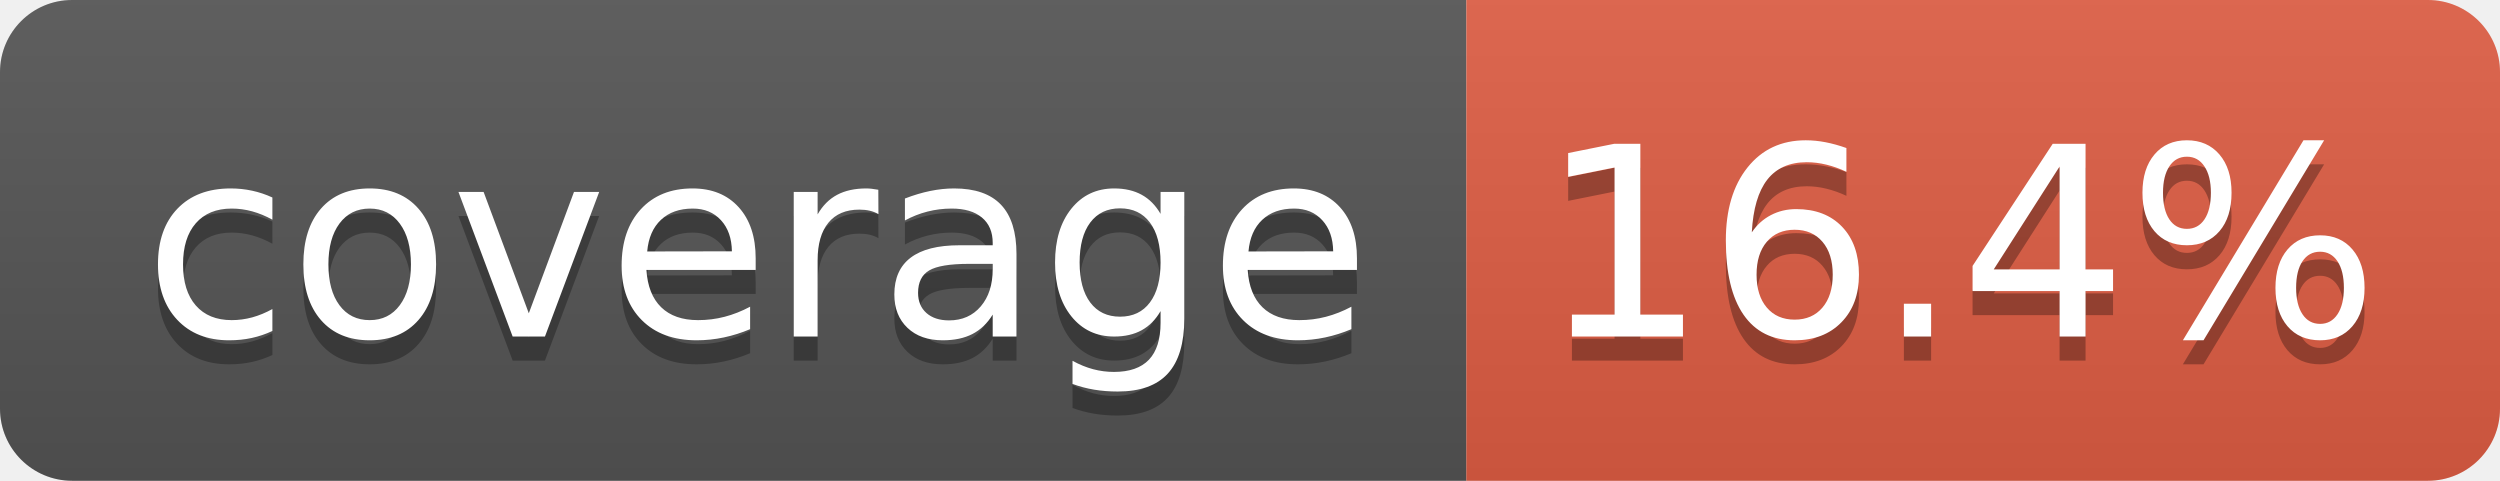
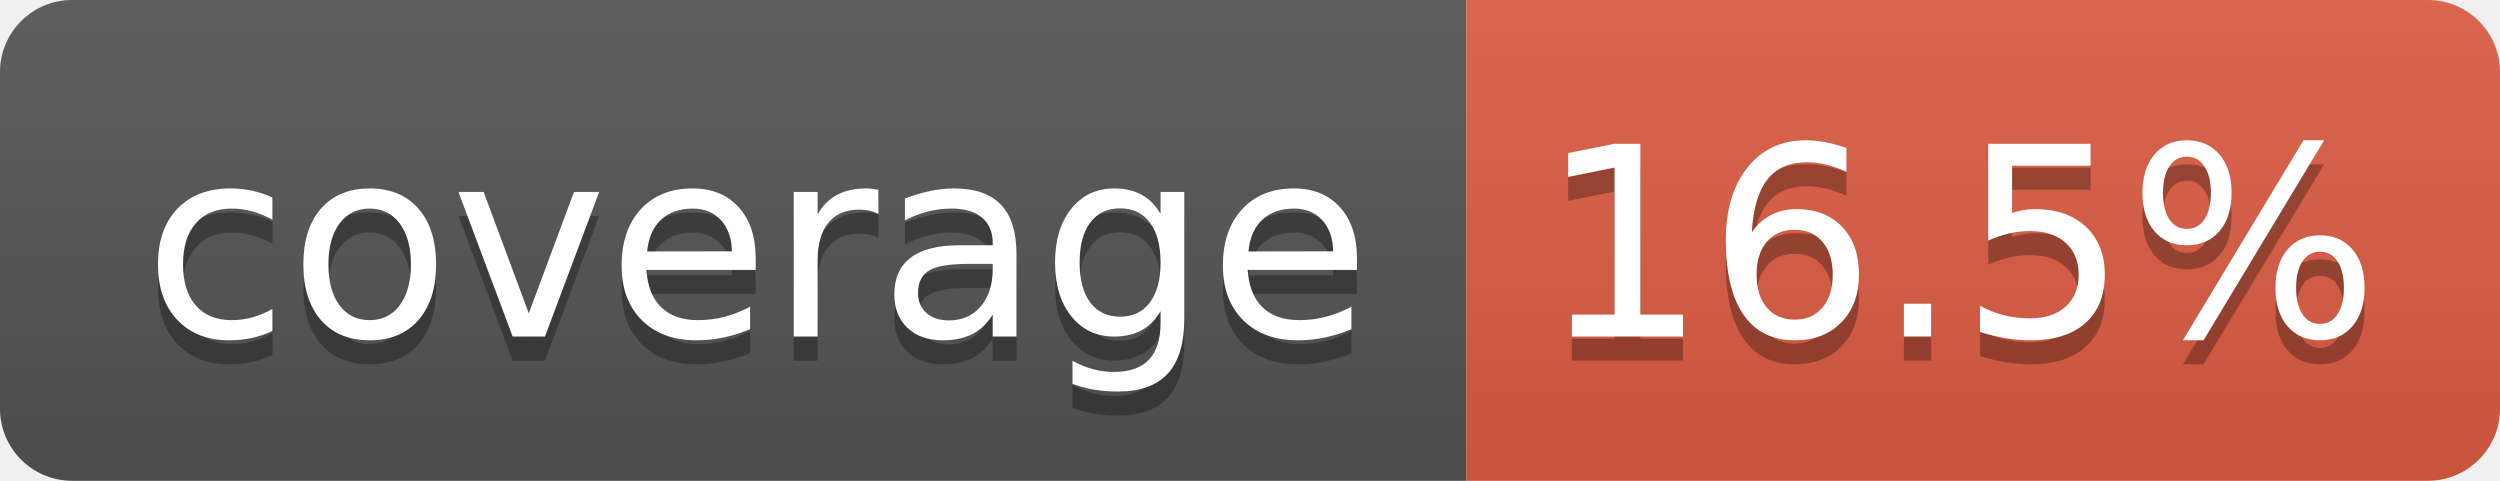
- <svg xmlns="http://www.w3.org/2000/svg" width="104" height="20" role="img" aria-label="coverage: 16.4%">
+ <svg xmlns="http://www.w3.org/2000/svg" width="104" height="20" role="img" aria-label="coverage: 16.5%">
  <linearGradient id="s" x2="0" y2="100%">
    <stop offset="0" stop-color="#bbb" stop-opacity=".1" />
    <stop offset="1" stop-opacity=".1" />
  </linearGradient>
  <clipPath id="r">
    <rect width="104" height="20" rx="3" fill="#fff" />
  </clipPath>
  <g clip-path="url(#r)">
    <rect width="61" height="20" fill="#555" />
    <rect x="61" width="43" height="20" fill="#e05d44" />
    <rect width="104" height="20" fill="url(#s)" />
  </g>
  <g fill="#fff" text-anchor="middle" font-family="Verdana,Geneva,DejaVu Sans,sans-serif" text-rendering="geometricPrecision" font-size="110">
    <text aria-hidden="true" x="315" y="150" fill="#010101" fill-opacity=".3" transform="scale(.1)" textLength="510">coverage</text>
    <text x="315" y="140" transform="scale(.1)" fill="#fff" textLength="510">coverage</text>
-     <text aria-hidden="true" x="815" y="150" fill="#010101" fill-opacity=".3" transform="scale(.1)" textLength="330">16.4%</text>
-     <text x="815" y="140" transform="scale(.1)" fill="#fff" textLength="330">16.4%</text>
+     <text aria-hidden="true" x="815" y="150" fill="#010101" fill-opacity=".3" transform="scale(.1)" textLength="330">16.5%</text>
+     <text x="815" y="140" transform="scale(.1)" fill="#fff" textLength="330">16.5%</text>
  </g>
</svg>
